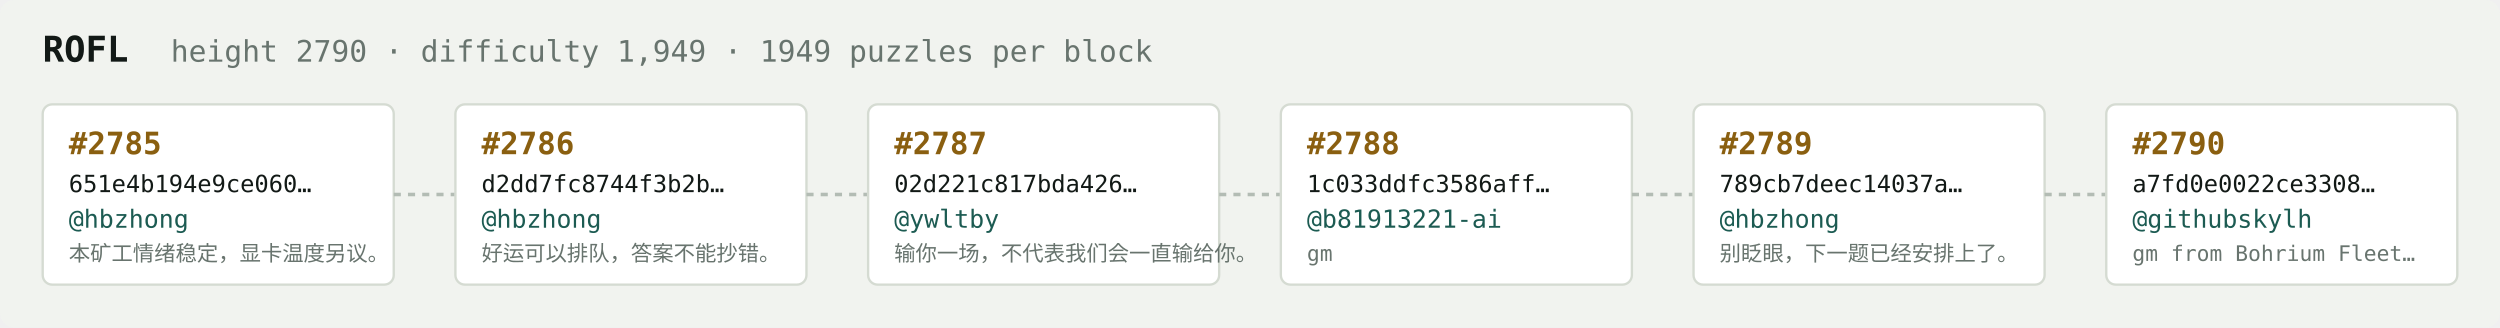
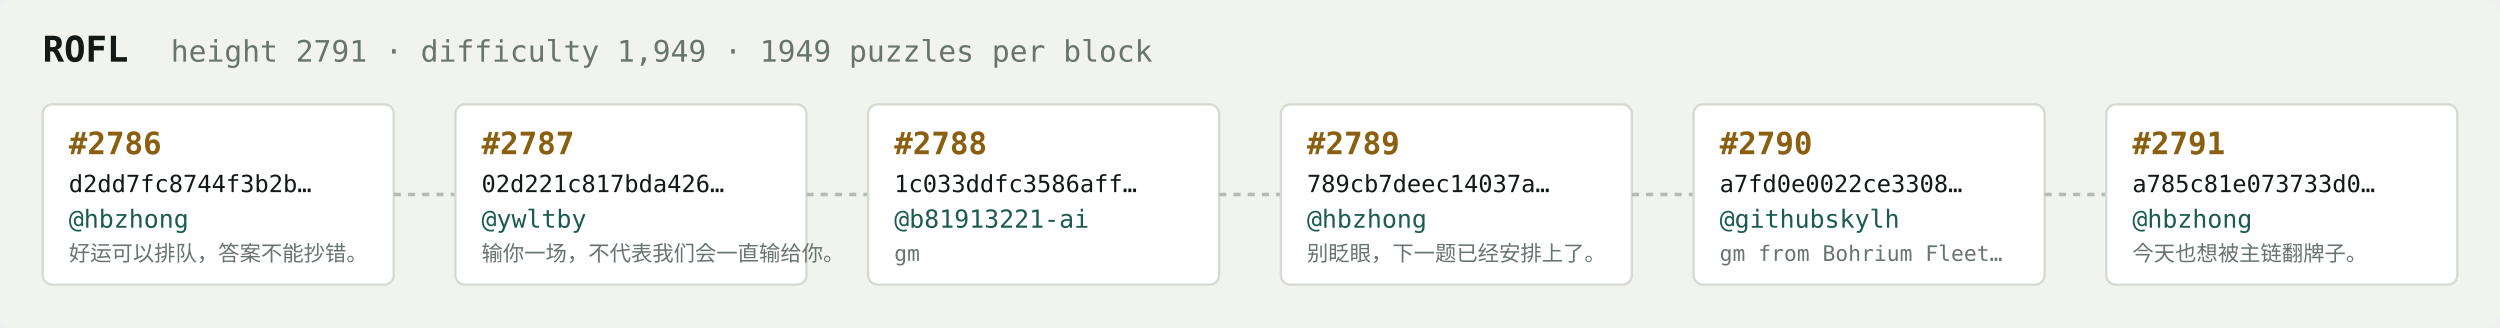
<svg xmlns="http://www.w3.org/2000/svg" width="1054" height="138" viewBox="0 0 1054 138" font-family="ui-monospace,SFMono-Regular,Menlo,monospace">
  <rect fill="#f1f3ef" width="1054" height="138" rx="6" />
  <text x="18" y="26" fill="#121916" font-size="15" font-weight="700">ROFL</text>
-   <text x="72" y="26" fill="#68746e" font-size="12.5">height 2790 · difficulty 1,949 · 1949 puzzles per block</text>
+   <text x="72" y="26" fill="#68746e" font-size="12.5">height 2791 · difficulty 1,949 · 1949 puzzles per block</text>
  <rect x="18" y="44" width="148" height="76" rx="4" fill="#ffffff" stroke="#d5dbd2" stroke-width="1" />
-   <text x="29" y="65" fill="#8a5f10" font-size="13" font-weight="700">#2785</text>
-   <text x="29" y="81" fill="#121916" font-size="10">651e4b194e9ce060…</text>
+   <text x="29" y="65" fill="#8a5f10" font-size="13" font-weight="700">#2786</text>
+   <text x="29" y="81" fill="#121916" font-size="10">d2dd7fc8744f3b2b…</text>
  <text x="29" y="96" fill="#1c5b52" font-size="10.5">@hbzhong</text>
-   <text x="29" y="110" fill="#68746e" font-size="9">本矿工情绪稳定，显卡温度另议。</text>
+   <text x="29" y="110" fill="#68746e" font-size="9">好运可以排队，答案不能抄错。</text>
  <line x1="166" y1="82.0" x2="192" y2="82.0" stroke="#b3bcb4" stroke-width="1.5" stroke-dasharray="3 3" />
  <rect x="192" y="44" width="148" height="76" rx="4" fill="#ffffff" stroke="#d5dbd2" stroke-width="1" />
-   <text x="203" y="65" fill="#8a5f10" font-size="13" font-weight="700">#2786</text>
-   <text x="203" y="81" fill="#121916" font-size="10">d2dd7fc8744f3b2b…</text>
-   <text x="203" y="96" fill="#1c5b52" font-size="10.5">@hbzhong</text>
-   <text x="203" y="110" fill="#68746e" font-size="9">好运可以排队，答案不能抄错。</text>
+   <text x="203" y="65" fill="#8a5f10" font-size="13" font-weight="700">#2787</text>
+   <text x="203" y="81" fill="#121916" font-size="10">02d221c817bda426…</text>
+   <text x="203" y="96" fill="#1c5b52" font-size="10.5">@ywltby</text>
+   <text x="203" y="110" fill="#68746e" font-size="9">输你一场，不代表我们会一直输给你。</text>
  <line x1="340" y1="82.0" x2="366" y2="82.0" stroke="#b3bcb4" stroke-width="1.5" stroke-dasharray="3 3" />
  <rect x="366" y="44" width="148" height="76" rx="4" fill="#ffffff" stroke="#d5dbd2" stroke-width="1" />
-   <text x="377" y="65" fill="#8a5f10" font-size="13" font-weight="700">#2787</text>
-   <text x="377" y="81" fill="#121916" font-size="10">02d221c817bda426…</text>
-   <text x="377" y="96" fill="#1c5b52" font-size="10.5">@ywltby</text>
-   <text x="377" y="110" fill="#68746e" font-size="9">输你一场，不代表我们会一直输给你。</text>
+   <text x="377" y="65" fill="#8a5f10" font-size="13" font-weight="700">#2788</text>
+   <text x="377" y="81" fill="#121916" font-size="10">1c033ddfc3586aff…</text>
+   <text x="377" y="96" fill="#1c5b52" font-size="10.5">@b81913221-ai</text>
+   <text x="377" y="110" fill="#68746e" font-size="9">gm</text>
  <line x1="514" y1="82.0" x2="540" y2="82.0" stroke="#b3bcb4" stroke-width="1.5" stroke-dasharray="3 3" />
  <rect x="540" y="44" width="148" height="76" rx="4" fill="#ffffff" stroke="#d5dbd2" stroke-width="1" />
-   <text x="551" y="65" fill="#8a5f10" font-size="13" font-weight="700">#2788</text>
-   <text x="551" y="81" fill="#121916" font-size="10">1c033ddfc3586aff…</text>
-   <text x="551" y="96" fill="#1c5b52" font-size="10.5">@b81913221-ai</text>
-   <text x="551" y="110" fill="#68746e" font-size="9">gm</text>
+   <text x="551" y="65" fill="#8a5f10" font-size="13" font-weight="700">#2789</text>
+   <text x="551" y="81" fill="#121916" font-size="10">789cb7deec14037a…</text>
+   <text x="551" y="96" fill="#1c5b52" font-size="10.5">@hbzhong</text>
+   <text x="551" y="110" fill="#68746e" font-size="9">别眨眼，下一题已经安排上了。</text>
  <line x1="688" y1="82.0" x2="714" y2="82.0" stroke="#b3bcb4" stroke-width="1.5" stroke-dasharray="3 3" />
  <rect x="714" y="44" width="148" height="76" rx="4" fill="#ffffff" stroke="#d5dbd2" stroke-width="1" />
-   <text x="725" y="65" fill="#8a5f10" font-size="13" font-weight="700">#2789</text>
-   <text x="725" y="81" fill="#121916" font-size="10">789cb7deec14037a…</text>
-   <text x="725" y="96" fill="#1c5b52" font-size="10.5">@hbzhong</text>
-   <text x="725" y="110" fill="#68746e" font-size="9">别眨眼，下一题已经安排上了。</text>
+   <text x="725" y="65" fill="#8a5f10" font-size="13" font-weight="700">#2790</text>
+   <text x="725" y="81" fill="#121916" font-size="10">a7fd0e0022ce3308…</text>
+   <text x="725" y="96" fill="#1c5b52" font-size="10.5">@githubskylh</text>
+   <text x="725" y="110" fill="#68746e" font-size="9">gm from Bohrium Fleet…</text>
  <line x1="862" y1="82.0" x2="888" y2="82.0" stroke="#b3bcb4" stroke-width="1.5" stroke-dasharray="3 3" />
  <rect x="888" y="44" width="148" height="76" rx="4" fill="#ffffff" stroke="#d5dbd2" stroke-width="1" />
-   <text x="899" y="65" fill="#8a5f10" font-size="13" font-weight="700">#2790</text>
-   <text x="899" y="81" fill="#121916" font-size="10">a7fd0e0022ce3308…</text>
-   <text x="899" y="96" fill="#1c5b52" font-size="10.5">@githubskylh</text>
-   <text x="899" y="110" fill="#68746e" font-size="9">gm from Bohrium Fleet…</text>
+   <text x="899" y="65" fill="#8a5f10" font-size="13" font-weight="700">#2791</text>
+   <text x="899" y="81" fill="#121916" font-size="10">a785c81e073733d0…</text>
+   <text x="899" y="96" fill="#1c5b52" font-size="10.5">@hbzhong</text>
+   <text x="899" y="110" fill="#68746e" font-size="9">今天也想被主链翻牌子。</text>
</svg>
